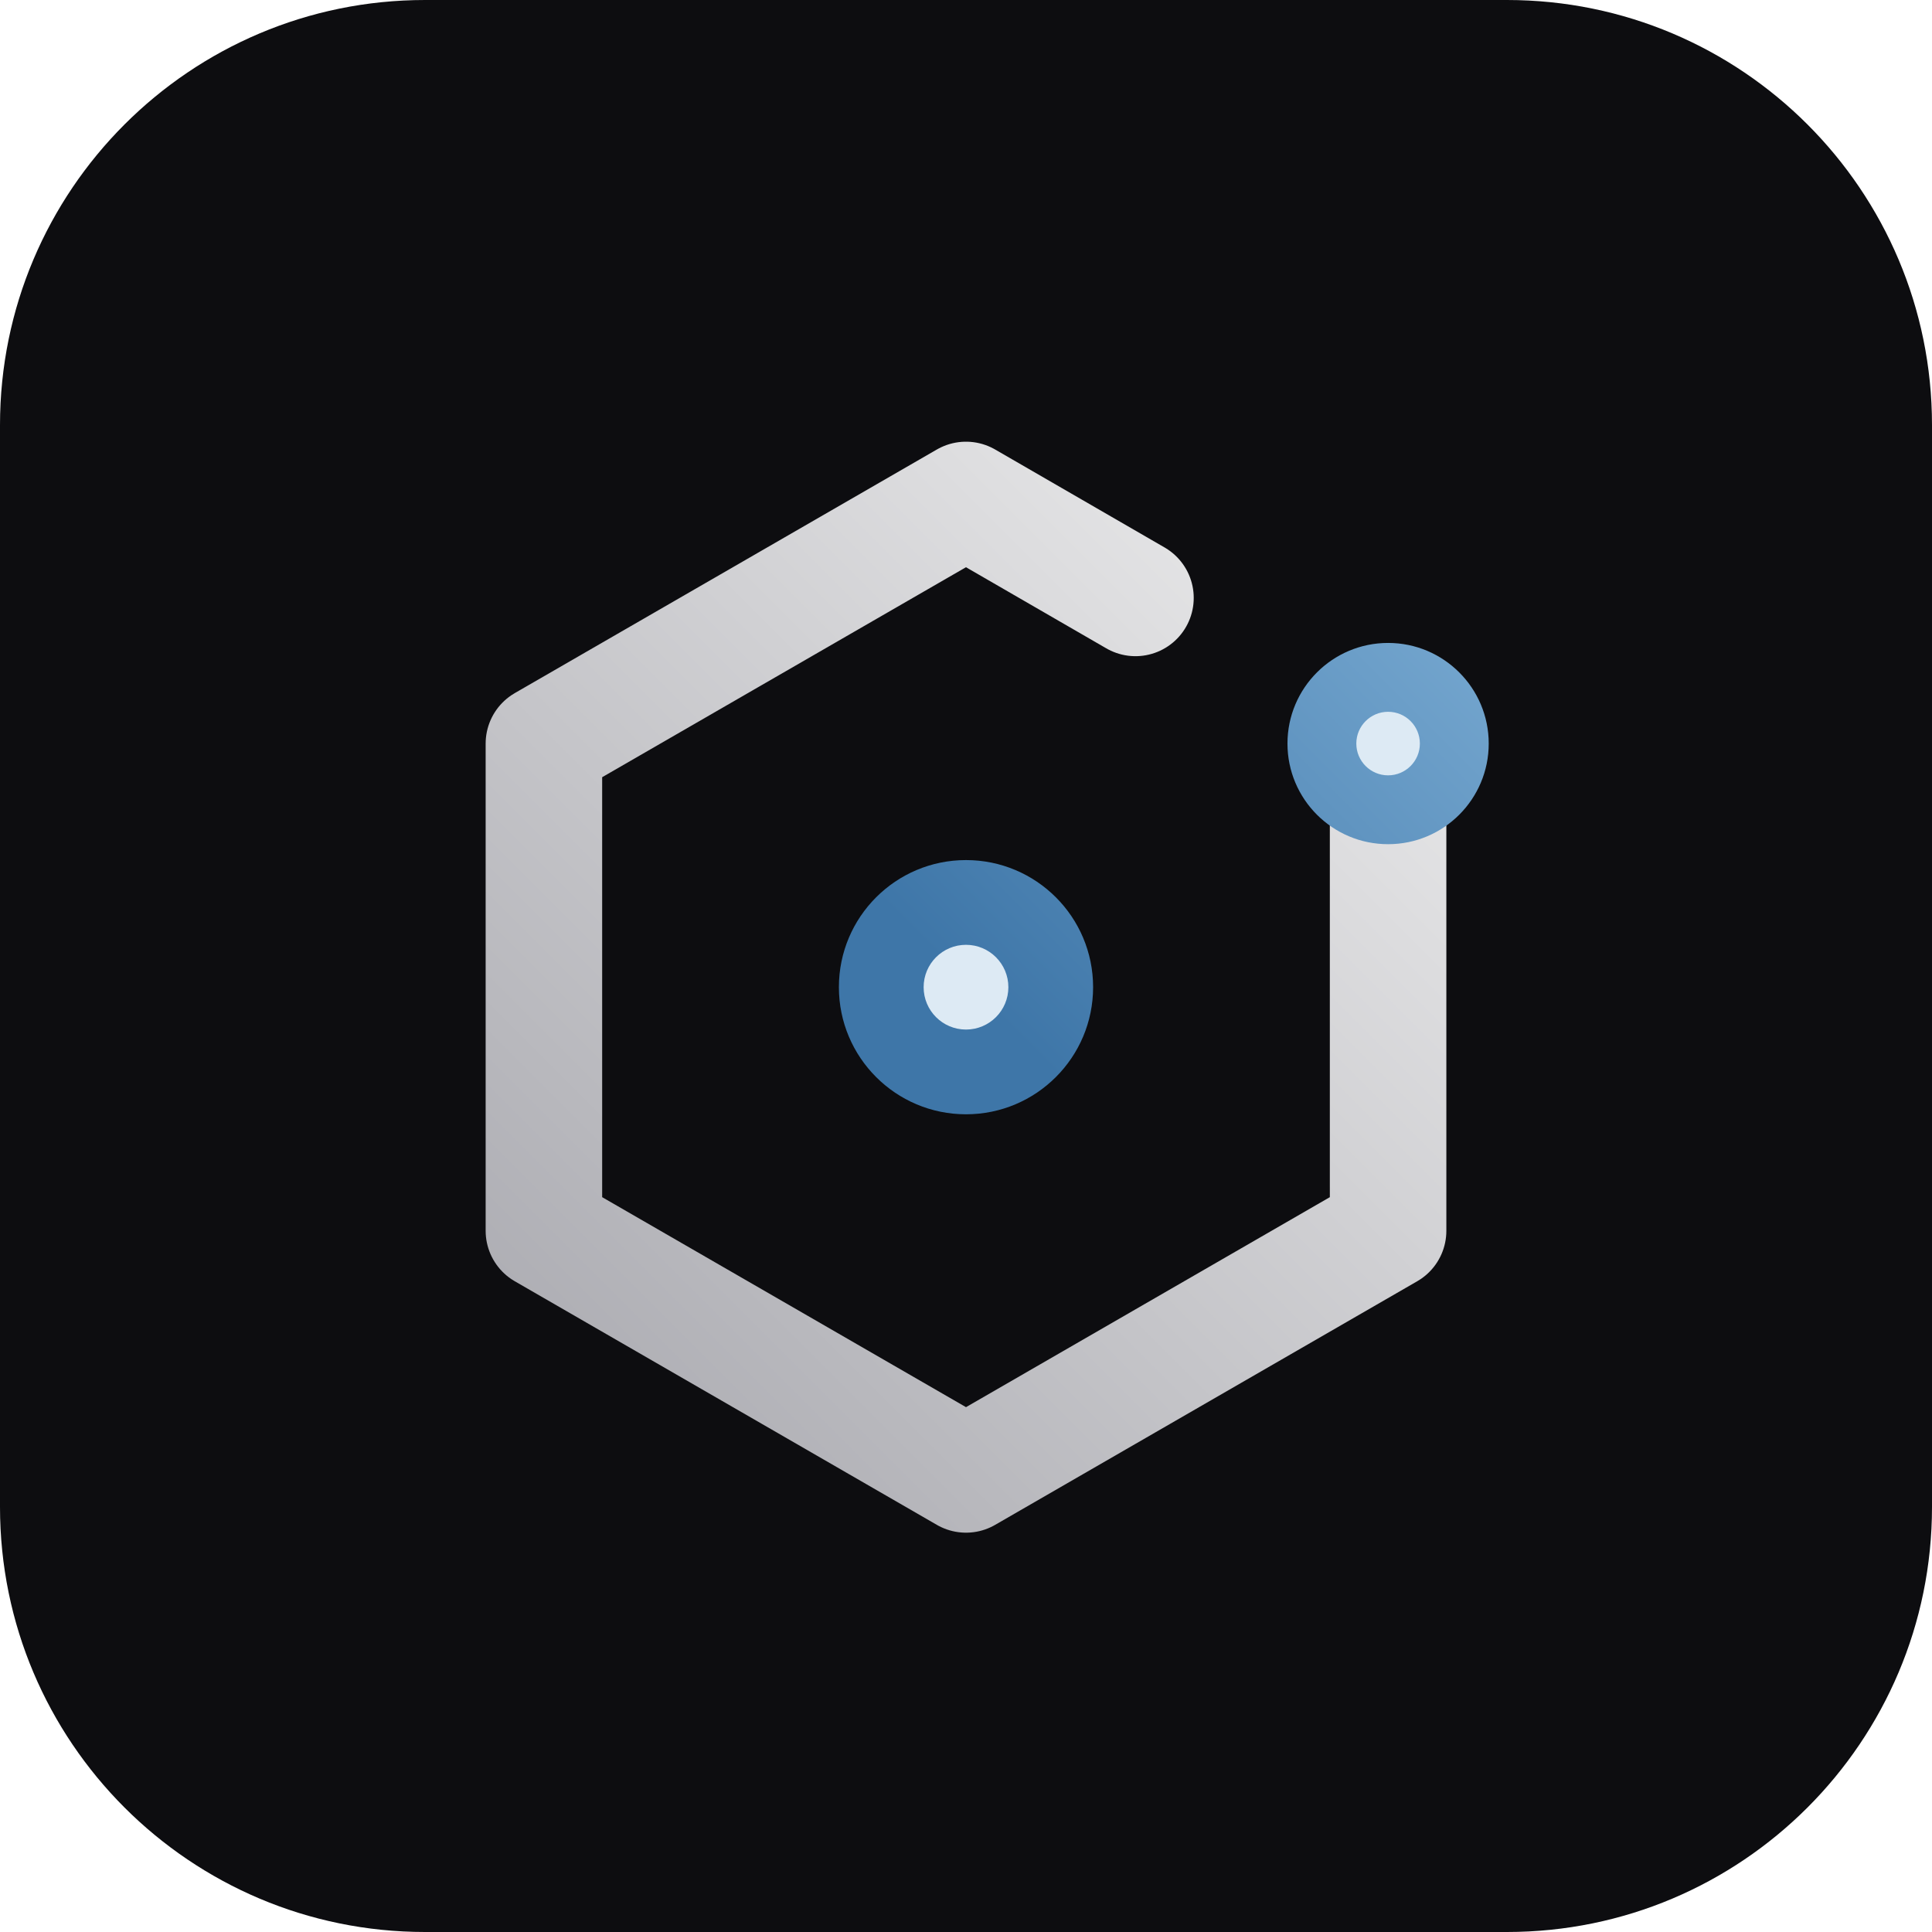
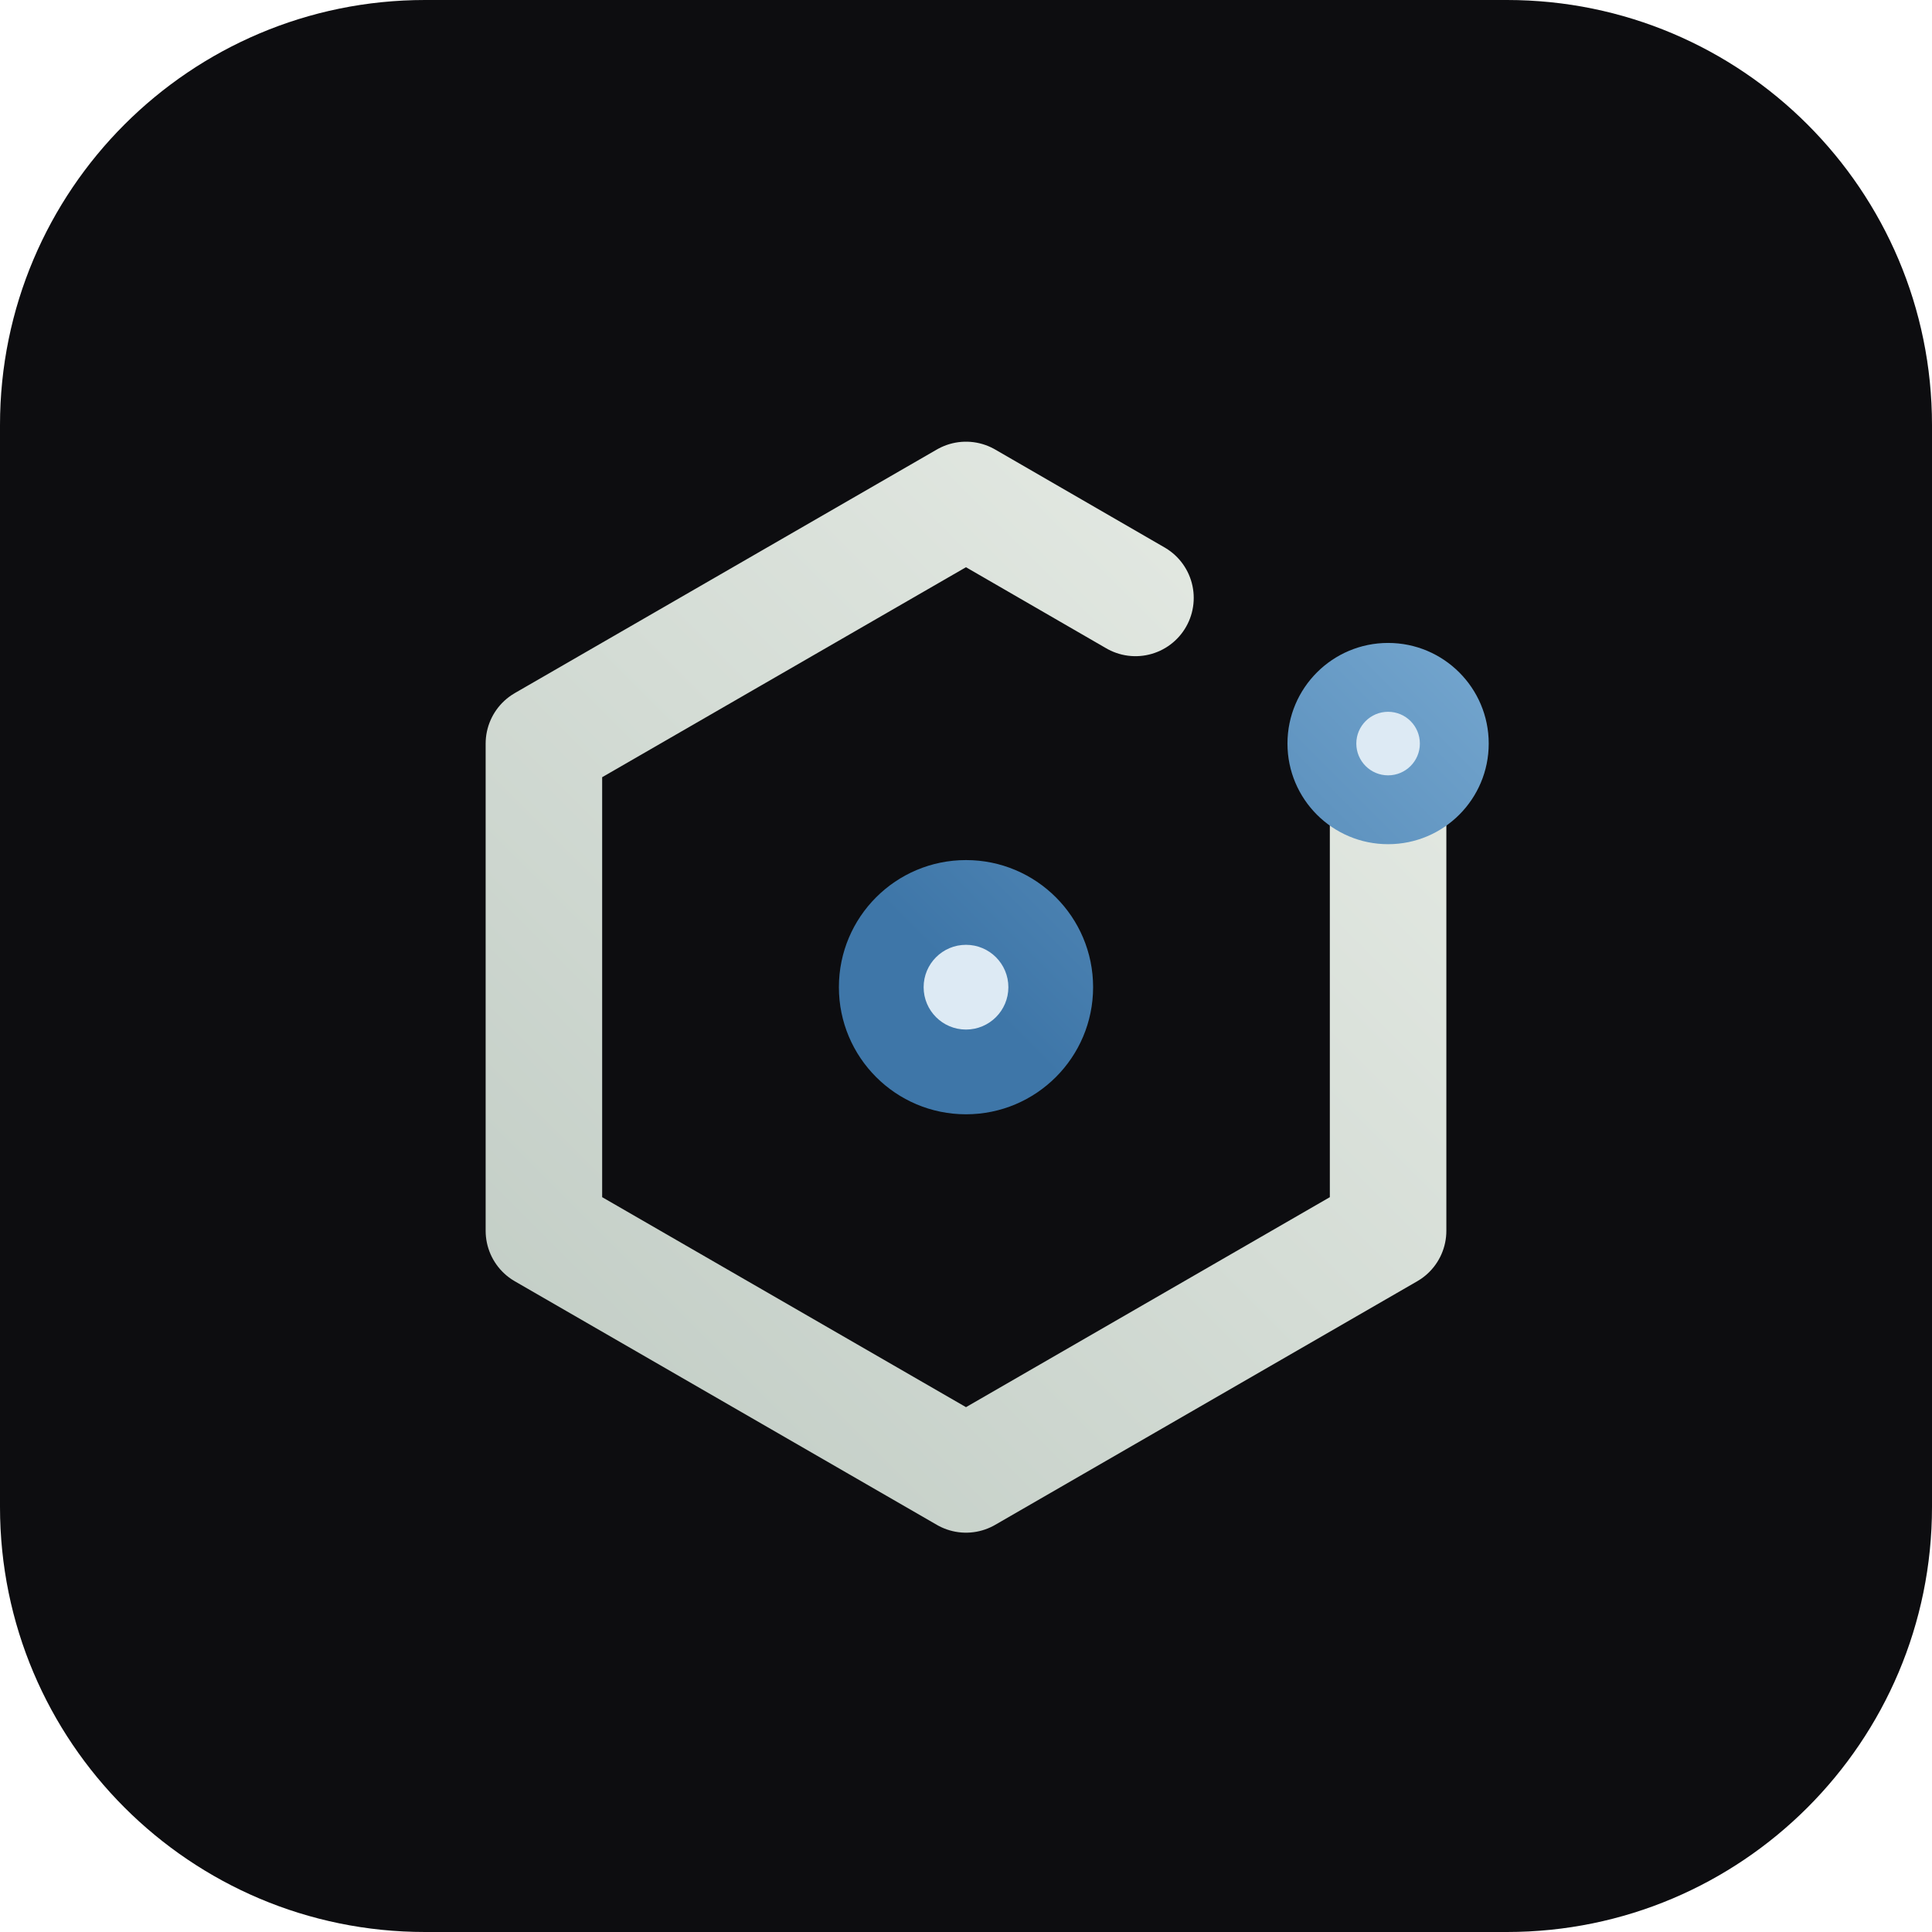
<svg xmlns="http://www.w3.org/2000/svg" viewBox="0 0 100 100">
  <rect rx="22" width="100" height="100" fill="#0d0d10" />
  <svg x="15" y="15" width="70" height="70" viewBox="72.32 68.32 255.36 255.36" fill="none">
    <defs>
      <linearGradient id="kzm-ink-_R_0_" gradientUnits="userSpaceOnUse" x1="70" y1="290" x2="290" y2="70">
-         <stop offset="0%" stop-color="rgba(160, 160, 167, 1)" />
-         <stop offset="100%" stop-color="rgba(245, 245, 245, 1)" />
+         <stop offset="0%" stop-color="rgba(188, 200, 192, 1)" />
+         <stop offset="100%" stop-color="rgba(236, 240, 234, 1)" />
      </linearGradient>
      <linearGradient id="kzm-blue-_R_0_" gradientUnits="userSpaceOnUse" x1="180" y1="180" x2="300" y2="60">
        <stop offset="0%" stop-color="#3e76a8" />
        <stop offset="100%" stop-color="#8ebde1" />
      </linearGradient>
      <radialGradient id="kzm-glow-_R_0_" cx="50%" cy="50%" r="50%">
        <stop offset="0%" stop-color="#3e76a8" stop-opacity="0.16" />
        <stop offset="100%" stop-color="#3e76a8" stop-opacity="0" />
      </radialGradient>
    </defs>
    <g transform="translate(20 20)">
      <path d="M259.7,134 L259.7,226 L180,272 L100.3,226 L100.3,134 L180,88 L212,106.5" stroke="url(#kzm-ink-_R_0_)" stroke-width="22" stroke-linecap="round" stroke-linejoin="round" />
      <g>
        <circle cx="259.7" cy="134" r="19" fill="url(#kzm-blue-_R_0_)" />
        <circle cx="259.7" cy="134" r="6" fill="#ddeaf4" />
      </g>
      <g>
        <circle cx="180" cy="180" r="24" fill="url(#kzm-blue-_R_0_)" />
        <circle cx="180" cy="180" r="8" fill="#ddeaf4" />
      </g>
    </g>
  </svg>
</svg>
